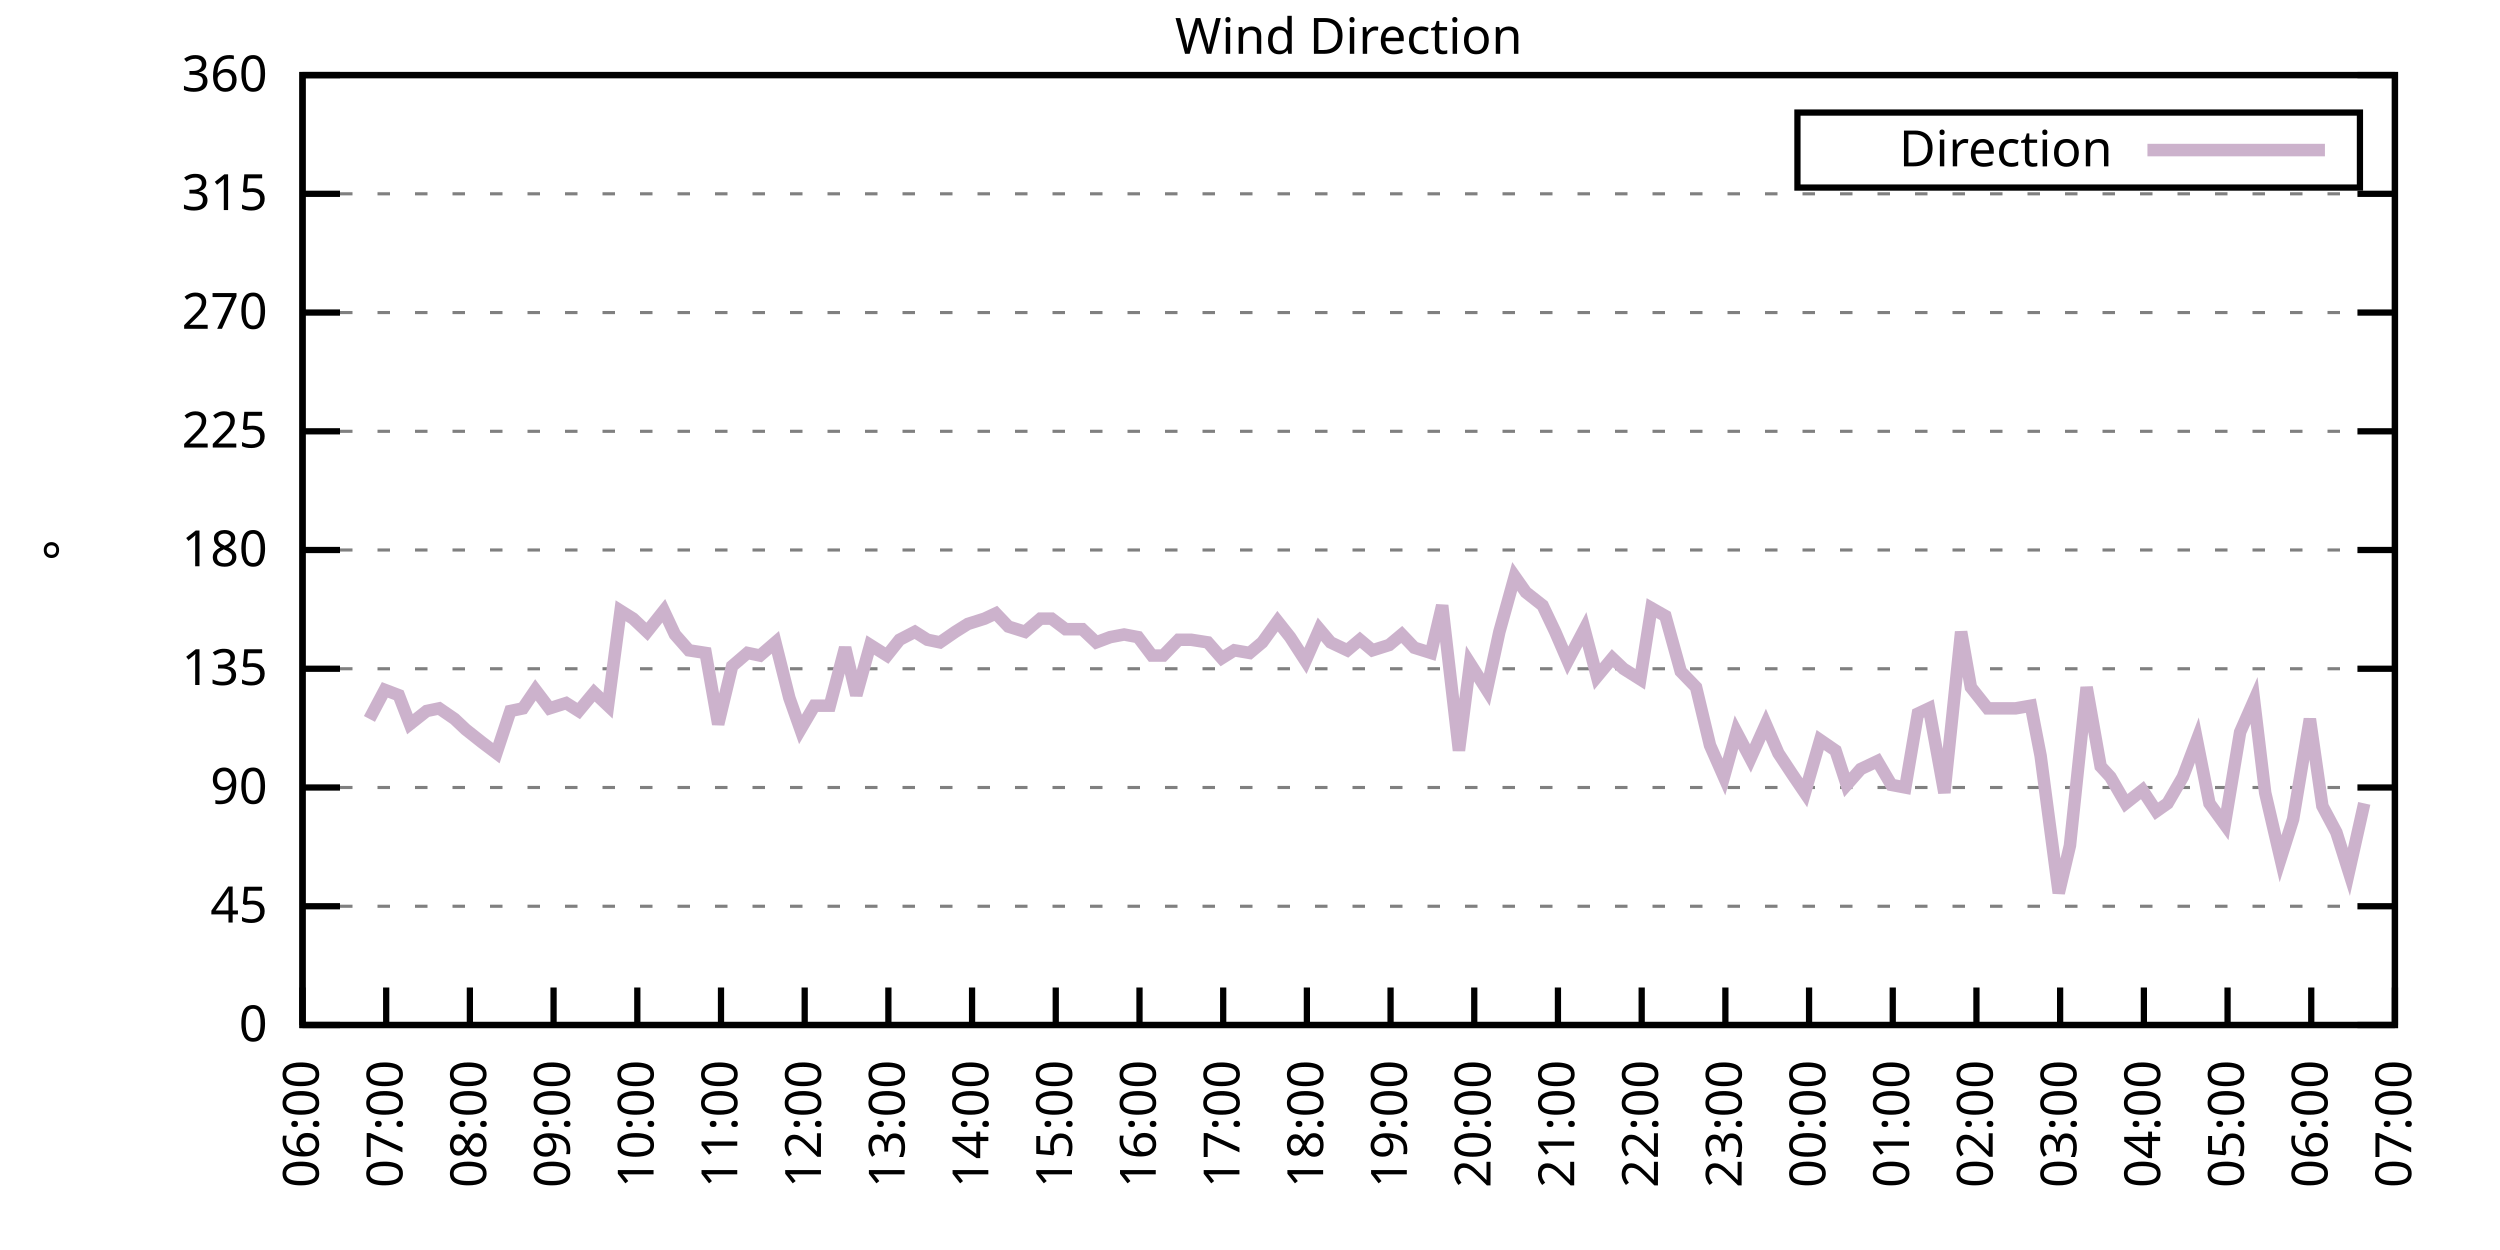
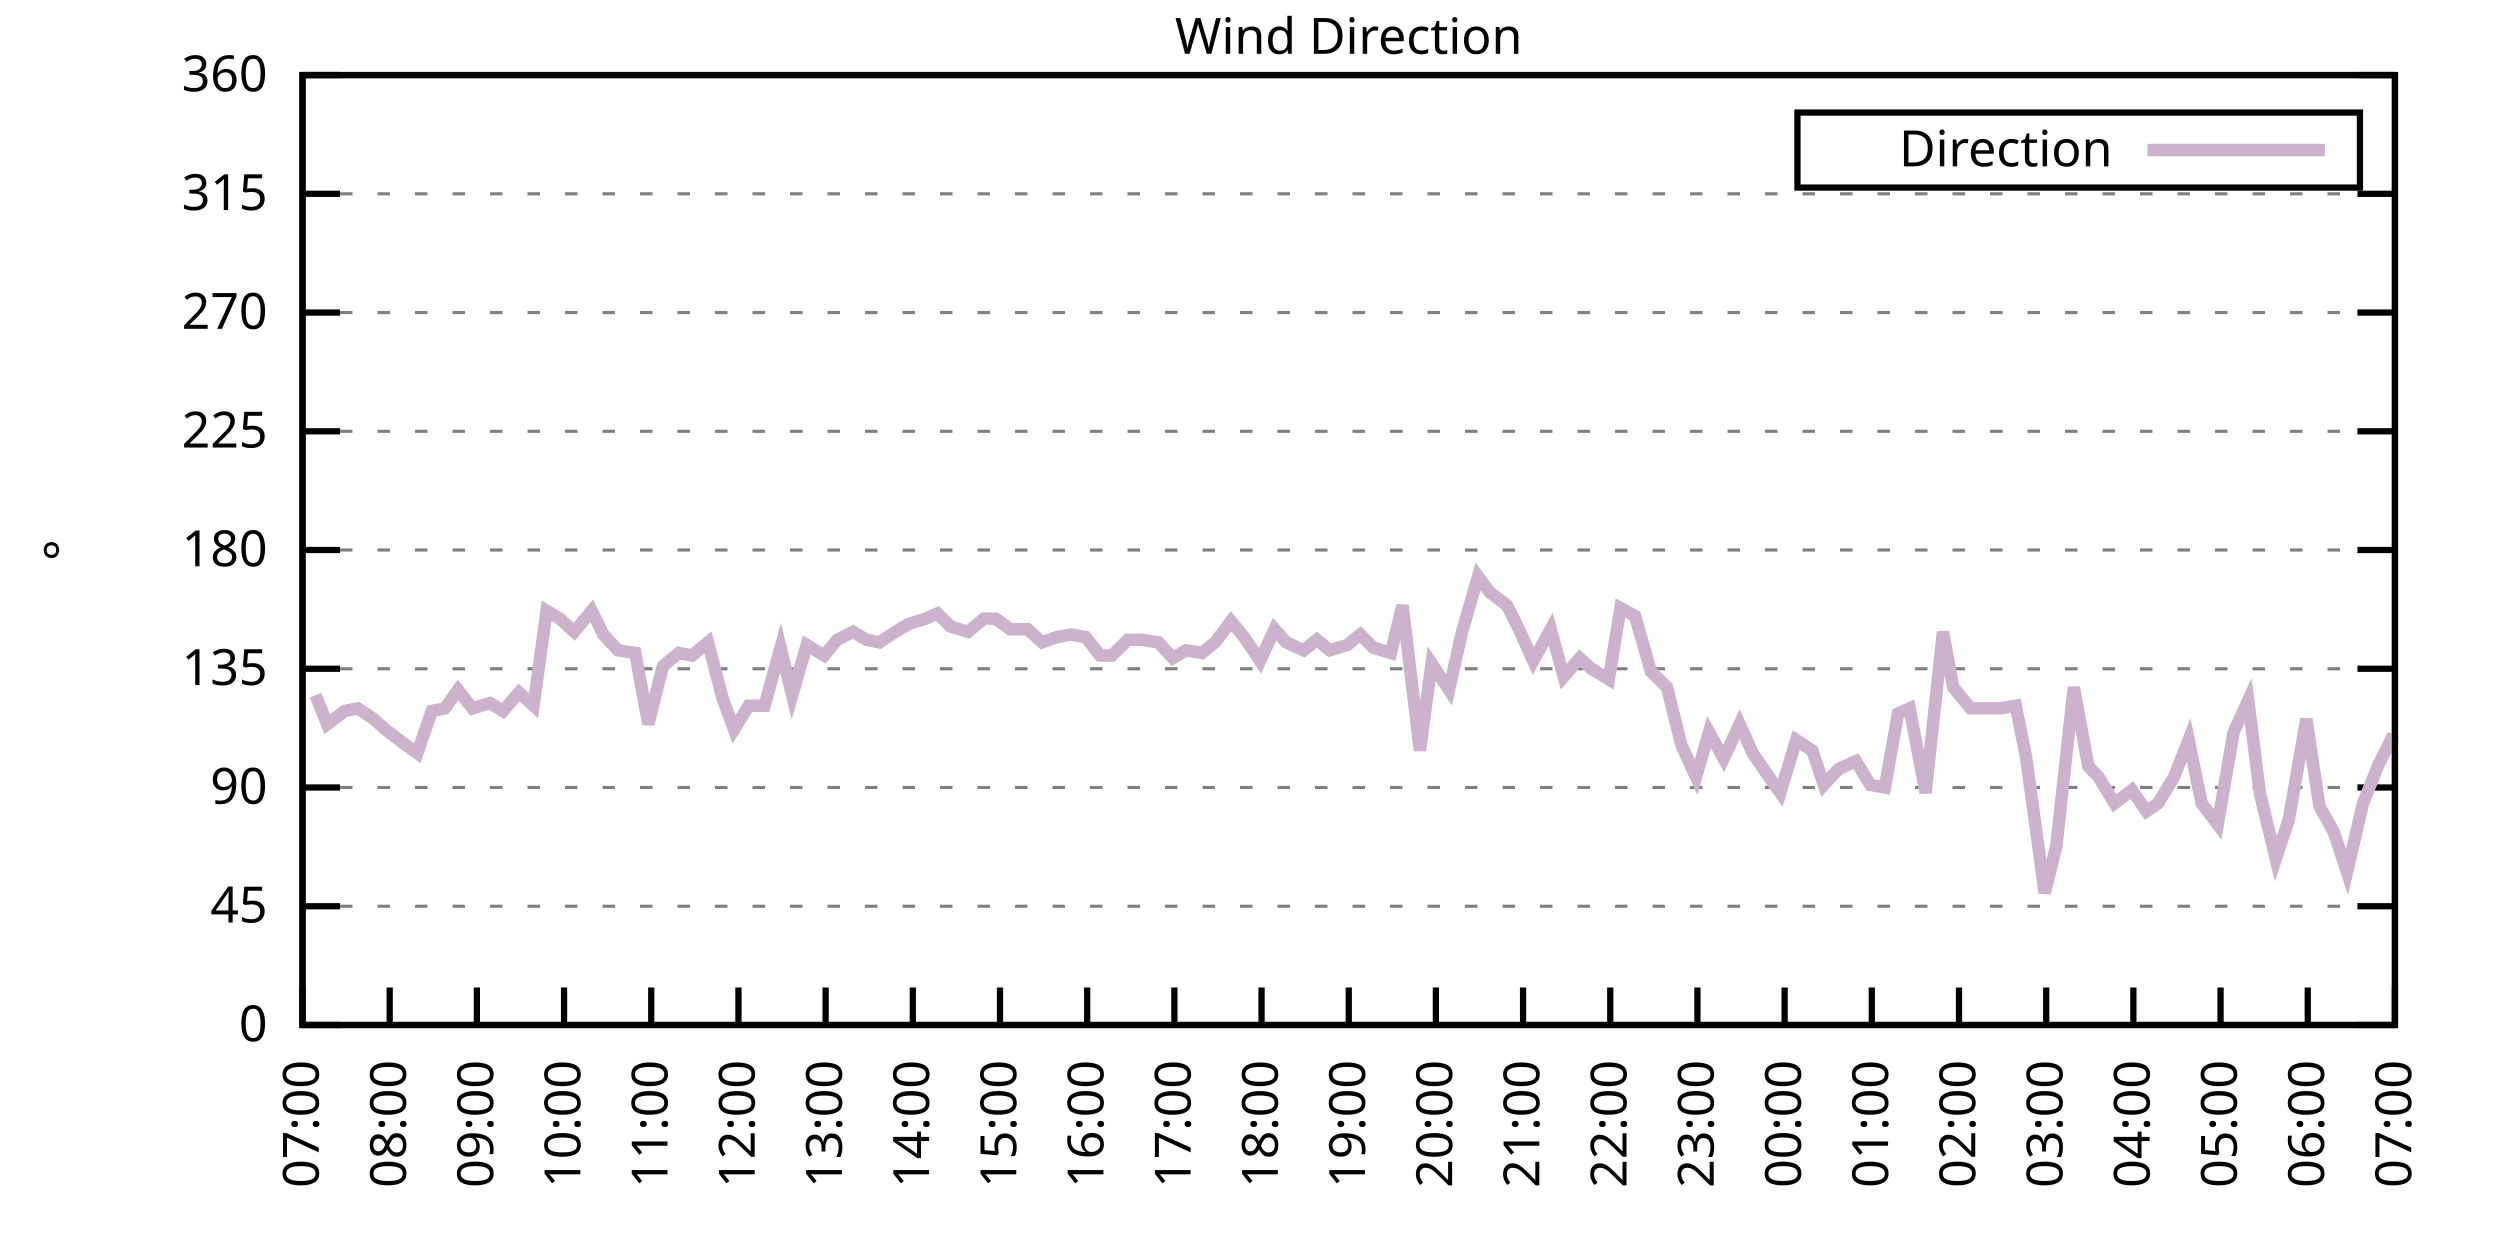
<svg xmlns="http://www.w3.org/2000/svg" xmlns:xlink="http://www.w3.org/1999/xlink" width="400" height="200" viewBox="0 0 400 200">
  <g id="gnuplot_canvas">
    <rect x="0" y="0" width="400" height="200" fill="none" />
    <defs>
      <circle id="gpDot" r="0.5" stroke-width="0.5" stroke="currentColor" />
      <path id="gpPt0" stroke-width="0.333" stroke="currentColor" d="M-1,0 h2 M0,-1 v2" />
      <path id="gpPt1" stroke-width="0.333" stroke="currentColor" d="M-1,-1 L1,1 M1,-1 L-1,1" />
      <path id="gpPt2" stroke-width="0.333" stroke="currentColor" d="M-1,0 L1,0 M0,-1 L0,1 M-1,-1 L1,1 M-1,1 L1,-1" />
      <rect id="gpPt3" stroke-width="0.333" stroke="currentColor" x="-1" y="-1" width="2" height="2" />
      <rect id="gpPt4" stroke-width="0.333" stroke="currentColor" fill="currentColor" x="-1" y="-1" width="2" height="2" />
      <circle id="gpPt5" stroke-width="0.333" stroke="currentColor" cx="0" cy="0" r="1" />
      <use xlink:href="#gpPt5" id="gpPt6" fill="currentColor" stroke="none" />
      <path id="gpPt7" stroke-width="0.333" stroke="currentColor" d="M0,-1.33 L-1.33,0.67 L1.33,0.67 z" />
      <use xlink:href="#gpPt7" id="gpPt8" fill="currentColor" stroke="none" />
      <use xlink:href="#gpPt7" id="gpPt9" stroke="currentColor" transform="rotate(180)" />
      <use xlink:href="#gpPt9" id="gpPt10" fill="currentColor" stroke="none" />
      <use xlink:href="#gpPt3" id="gpPt11" stroke="currentColor" transform="rotate(45)" />
      <use xlink:href="#gpPt11" id="gpPt12" fill="currentColor" stroke="none" />
      <path id="gpPt13" stroke-width="0.333" stroke="currentColor" d="M0,1.330 L1.265,0.411 L0.782,-1.067 L-0.782,-1.076 L-1.265,0.411 z" />
      <use xlink:href="#gpPt13" id="gpPt14" fill="currentColor" stroke="none" />
      <filter id="textbox" filterUnits="objectBoundingBox" x="0" y="0" height="1" width="1">
        <feFlood flood-color="white" flood-opacity="1" result="bgnd" />
        <feComposite in="SourceGraphic" in2="bgnd" operator="atop" />
      </filter>
      <filter id="greybox" filterUnits="objectBoundingBox" x="0" y="0" height="1" width="1">
        <feFlood flood-color="lightgrey" flood-opacity="1" result="grey" />
        <feComposite in="SourceGraphic" in2="grey" operator="atop" />
      </filter>
    </defs>
    <g fill="none" color="white" stroke="currentColor" stroke-width="1.00" stroke-linecap="butt" stroke-linejoin="miter">
</g>
    <g fill="none" color="black" stroke="currentColor" stroke-width="1.00" stroke-linecap="butt" stroke-linejoin="miter">
      <g stroke="none" shape-rendering="crispEdges">
        <polygon fill="rgb(255, 255, 255)" points="48.40,164.00 383.18,164.00 383.18,12.02 48.40,12.02 " />
      </g>
    </g>
    <g fill="none" color="black" stroke="currentColor" stroke-width="1.00" stroke-linecap="butt" stroke-linejoin="miter">
</g>
    <g fill="none" color="black" stroke="black" stroke-width="0.50" stroke-linecap="butt" stroke-linejoin="miter">
</g>
    <g fill="none" color="gray" stroke="currentColor" stroke-width="0.50" stroke-linecap="butt" stroke-linejoin="miter">
      <path stroke="gray" stroke-dasharray="2,4" class="gridline" d="M48.40,164.00 L383.19,164.00  " />
    </g>
    <g fill="none" color="gray" stroke="gray" stroke-width="1.00" stroke-linecap="butt" stroke-linejoin="miter">
</g>
    <g fill="none" color="black" stroke="currentColor" stroke-width="1.00" stroke-linecap="butt" stroke-linejoin="miter">
      <path stroke="black" d="M48.40,164.00 L54.40,164.00 M383.19,164.00 L377.19,164.00  " />
      <g transform="translate(42.80,166.60)" stroke="none" fill="black" font-family="Sans" font-size="8.00" text-anchor="end">
        <text>
          <tspan font-family="Sans"> 0</tspan>
        </text>
      </g>
    </g>
    <g fill="none" color="black" stroke="currentColor" stroke-width="1.00" stroke-linecap="butt" stroke-linejoin="miter">
</g>
    <g fill="none" color="black" stroke="black" stroke-width="0.50" stroke-linecap="butt" stroke-linejoin="miter">
</g>
    <g fill="none" color="gray" stroke="currentColor" stroke-width="0.50" stroke-linecap="butt" stroke-linejoin="miter">
      <path stroke="gray" stroke-dasharray="2,4" class="gridline" d="M48.40,145.00 L383.19,145.00  " />
    </g>
    <g fill="none" color="gray" stroke="gray" stroke-width="1.00" stroke-linecap="butt" stroke-linejoin="miter">
</g>
    <g fill="none" color="black" stroke="currentColor" stroke-width="1.00" stroke-linecap="butt" stroke-linejoin="miter">
      <path stroke="black" d="M48.40,145.00 L54.40,145.00 M383.19,145.00 L377.19,145.00  " />
      <g transform="translate(42.80,147.60)" stroke="none" fill="black" font-family="Sans" font-size="8.00" text-anchor="end">
        <text>
          <tspan font-family="Sans"> 45</tspan>
        </text>
      </g>
    </g>
    <g fill="none" color="black" stroke="currentColor" stroke-width="1.00" stroke-linecap="butt" stroke-linejoin="miter">
</g>
    <g fill="none" color="black" stroke="black" stroke-width="0.50" stroke-linecap="butt" stroke-linejoin="miter">
</g>
    <g fill="none" color="gray" stroke="currentColor" stroke-width="0.50" stroke-linecap="butt" stroke-linejoin="miter">
      <path stroke="gray" stroke-dasharray="2,4" class="gridline" d="M48.40,126.00 L383.19,126.00  " />
    </g>
    <g fill="none" color="gray" stroke="gray" stroke-width="1.00" stroke-linecap="butt" stroke-linejoin="miter">
</g>
    <g fill="none" color="black" stroke="currentColor" stroke-width="1.00" stroke-linecap="butt" stroke-linejoin="miter">
      <path stroke="black" d="M48.40,126.00 L54.40,126.00 M383.19,126.00 L377.19,126.00  " />
      <g transform="translate(42.80,128.60)" stroke="none" fill="black" font-family="Sans" font-size="8.00" text-anchor="end">
        <text>
          <tspan font-family="Sans"> 90</tspan>
        </text>
      </g>
    </g>
    <g fill="none" color="black" stroke="currentColor" stroke-width="1.00" stroke-linecap="butt" stroke-linejoin="miter">
</g>
    <g fill="none" color="black" stroke="black" stroke-width="0.50" stroke-linecap="butt" stroke-linejoin="miter">
</g>
    <g fill="none" color="gray" stroke="currentColor" stroke-width="0.50" stroke-linecap="butt" stroke-linejoin="miter">
      <path stroke="gray" stroke-dasharray="2,4" class="gridline" d="M48.40,107.00 L383.19,107.00  " />
    </g>
    <g fill="none" color="gray" stroke="gray" stroke-width="1.00" stroke-linecap="butt" stroke-linejoin="miter">
</g>
    <g fill="none" color="black" stroke="currentColor" stroke-width="1.00" stroke-linecap="butt" stroke-linejoin="miter">
      <path stroke="black" d="M48.40,107.00 L54.40,107.00 M383.19,107.00 L377.19,107.00  " />
      <g transform="translate(42.80,109.60)" stroke="none" fill="black" font-family="Sans" font-size="8.00" text-anchor="end">
        <text>
          <tspan font-family="Sans"> 135</tspan>
        </text>
      </g>
    </g>
    <g fill="none" color="black" stroke="currentColor" stroke-width="1.00" stroke-linecap="butt" stroke-linejoin="miter">
</g>
    <g fill="none" color="black" stroke="black" stroke-width="0.50" stroke-linecap="butt" stroke-linejoin="miter">
</g>
    <g fill="none" color="gray" stroke="currentColor" stroke-width="0.50" stroke-linecap="butt" stroke-linejoin="miter">
      <path stroke="gray" stroke-dasharray="2,4" class="gridline" d="M48.40,88.00 L383.19,88.00  " />
    </g>
    <g fill="none" color="gray" stroke="gray" stroke-width="1.00" stroke-linecap="butt" stroke-linejoin="miter">
</g>
    <g fill="none" color="black" stroke="currentColor" stroke-width="1.00" stroke-linecap="butt" stroke-linejoin="miter">
      <path stroke="black" d="M48.40,88.00 L54.40,88.00 M383.19,88.00 L377.19,88.00  " />
      <g transform="translate(42.80,90.60)" stroke="none" fill="black" font-family="Sans" font-size="8.00" text-anchor="end">
        <text>
          <tspan font-family="Sans"> 180</tspan>
        </text>
      </g>
    </g>
    <g fill="none" color="black" stroke="currentColor" stroke-width="1.00" stroke-linecap="butt" stroke-linejoin="miter">
</g>
    <g fill="none" color="black" stroke="black" stroke-width="0.50" stroke-linecap="butt" stroke-linejoin="miter">
</g>
    <g fill="none" color="gray" stroke="currentColor" stroke-width="0.50" stroke-linecap="butt" stroke-linejoin="miter">
      <path stroke="gray" stroke-dasharray="2,4" class="gridline" d="M48.40,69.01 L383.19,69.01  " />
    </g>
    <g fill="none" color="gray" stroke="gray" stroke-width="1.00" stroke-linecap="butt" stroke-linejoin="miter">
</g>
    <g fill="none" color="black" stroke="currentColor" stroke-width="1.00" stroke-linecap="butt" stroke-linejoin="miter">
      <path stroke="black" d="M48.40,69.01 L54.40,69.01 M383.19,69.01 L377.19,69.01  " />
      <g transform="translate(42.80,71.61)" stroke="none" fill="black" font-family="Sans" font-size="8.00" text-anchor="end">
        <text>
          <tspan font-family="Sans"> 225</tspan>
        </text>
      </g>
    </g>
    <g fill="none" color="black" stroke="currentColor" stroke-width="1.00" stroke-linecap="butt" stroke-linejoin="miter">
</g>
    <g fill="none" color="black" stroke="black" stroke-width="0.50" stroke-linecap="butt" stroke-linejoin="miter">
</g>
    <g fill="none" color="gray" stroke="currentColor" stroke-width="0.50" stroke-linecap="butt" stroke-linejoin="miter">
      <path stroke="gray" stroke-dasharray="2,4" class="gridline" d="M48.40,50.01 L383.19,50.01  " />
    </g>
    <g fill="none" color="gray" stroke="gray" stroke-width="1.00" stroke-linecap="butt" stroke-linejoin="miter">
</g>
    <g fill="none" color="black" stroke="currentColor" stroke-width="1.00" stroke-linecap="butt" stroke-linejoin="miter">
      <path stroke="black" d="M48.40,50.01 L54.40,50.01 M383.19,50.01 L377.19,50.01  " />
      <g transform="translate(42.80,52.61)" stroke="none" fill="black" font-family="Sans" font-size="8.00" text-anchor="end">
        <text>
          <tspan font-family="Sans"> 270</tspan>
        </text>
      </g>
    </g>
    <g fill="none" color="black" stroke="currentColor" stroke-width="1.00" stroke-linecap="butt" stroke-linejoin="miter">
</g>
    <g fill="none" color="black" stroke="black" stroke-width="0.50" stroke-linecap="butt" stroke-linejoin="miter">
</g>
    <g fill="none" color="gray" stroke="currentColor" stroke-width="0.50" stroke-linecap="butt" stroke-linejoin="miter">
      <path stroke="gray" stroke-dasharray="2,4" class="gridline" d="M48.40,31.01 L383.19,31.01  " />
    </g>
    <g fill="none" color="gray" stroke="gray" stroke-width="1.00" stroke-linecap="butt" stroke-linejoin="miter">
</g>
    <g fill="none" color="black" stroke="currentColor" stroke-width="1.00" stroke-linecap="butt" stroke-linejoin="miter">
      <path stroke="black" d="M48.40,31.01 L54.40,31.01 M383.19,31.01 L377.19,31.01  " />
      <g transform="translate(42.80,33.61)" stroke="none" fill="black" font-family="Sans" font-size="8.00" text-anchor="end">
        <text>
          <tspan font-family="Sans"> 315</tspan>
        </text>
      </g>
    </g>
    <g fill="none" color="black" stroke="currentColor" stroke-width="1.00" stroke-linecap="butt" stroke-linejoin="miter">
</g>
    <g fill="none" color="black" stroke="black" stroke-width="0.50" stroke-linecap="butt" stroke-linejoin="miter">
</g>
    <g fill="none" color="gray" stroke="currentColor" stroke-width="0.50" stroke-linecap="butt" stroke-linejoin="miter">
      <path stroke="gray" stroke-dasharray="2,4" class="gridline" d="M48.40,12.01 L383.19,12.01  " />
    </g>
    <g fill="none" color="gray" stroke="gray" stroke-width="1.00" stroke-linecap="butt" stroke-linejoin="miter">
</g>
    <g fill="none" color="black" stroke="currentColor" stroke-width="1.00" stroke-linecap="butt" stroke-linejoin="miter">
      <path stroke="black" d="M48.40,12.01 L54.40,12.01 M383.19,12.01 L377.19,12.01  " />
      <g transform="translate(42.80,14.61)" stroke="none" fill="black" font-family="Sans" font-size="8.00" text-anchor="end">
        <text>
          <tspan font-family="Sans"> 360</tspan>
        </text>
      </g>
    </g>
    <g fill="none" color="black" stroke="currentColor" stroke-width="1.00" stroke-linecap="butt" stroke-linejoin="miter">
      <path stroke="black" d="M48.40,164.00 L48.40,158.00  " />
      <g transform="translate(51.00,169.60) rotate(270.00)" stroke="none" fill="black" font-family="Sans" font-size="8.00" text-anchor="end">
        <text>
-           <tspan font-family="Sans">06:00</tspan>
-         </text>
-       </g>
-     </g>
-     <g fill="none" color="black" stroke="currentColor" stroke-width="1.00" stroke-linecap="butt" stroke-linejoin="miter">
-       <path stroke="black" d="M61.79,164.00 L61.79,158.00  " />
-       <g transform="translate(64.39,169.60) rotate(270.00)" stroke="none" fill="black" font-family="Sans" font-size="8.00" text-anchor="end">
-         <text>
          <tspan font-family="Sans">07:00</tspan>
        </text>
      </g>
    </g>
    <g fill="none" color="black" stroke="currentColor" stroke-width="1.00" stroke-linecap="butt" stroke-linejoin="miter">
-       <path stroke="black" d="M75.18,164.00 L75.18,158.00  " />
-       <g transform="translate(77.78,169.60) rotate(270.00)" stroke="none" fill="black" font-family="Sans" font-size="8.00" text-anchor="end">
+       <path stroke="black" d="M62.35,164.00 L62.35,158.00  " />
+       <g transform="translate(64.95,169.60) rotate(270.00)" stroke="none" fill="black" font-family="Sans" font-size="8.00" text-anchor="end">
        <text>
          <tspan font-family="Sans">08:00</tspan>
        </text>
      </g>
    </g>
    <g fill="none" color="black" stroke="currentColor" stroke-width="1.00" stroke-linecap="butt" stroke-linejoin="miter">
-       <path stroke="black" d="M88.57,164.00 L88.57,158.00  " />
-       <g transform="translate(91.17,169.60) rotate(270.00)" stroke="none" fill="black" font-family="Sans" font-size="8.00" text-anchor="end">
+       <path stroke="black" d="M76.30,164.00 L76.30,158.00  " />
+       <g transform="translate(78.90,169.60) rotate(270.00)" stroke="none" fill="black" font-family="Sans" font-size="8.00" text-anchor="end">
        <text>
          <tspan font-family="Sans">09:00</tspan>
        </text>
      </g>
    </g>
    <g fill="none" color="black" stroke="currentColor" stroke-width="1.00" stroke-linecap="butt" stroke-linejoin="miter">
-       <path stroke="black" d="M101.97,164.00 L101.97,158.00  " />
-       <g transform="translate(104.57,169.60) rotate(270.00)" stroke="none" fill="black" font-family="Sans" font-size="8.00" text-anchor="end">
+       <path stroke="black" d="M90.25,164.00 L90.25,158.00  " />
+       <g transform="translate(92.85,169.60) rotate(270.00)" stroke="none" fill="black" font-family="Sans" font-size="8.00" text-anchor="end">
        <text>
          <tspan font-family="Sans">10:00</tspan>
        </text>
      </g>
    </g>
    <g fill="none" color="black" stroke="currentColor" stroke-width="1.00" stroke-linecap="butt" stroke-linejoin="miter">
-       <path stroke="black" d="M115.36,164.00 L115.36,158.00  " />
-       <g transform="translate(117.96,169.60) rotate(270.00)" stroke="none" fill="black" font-family="Sans" font-size="8.00" text-anchor="end">
+       <path stroke="black" d="M104.20,164.00 L104.20,158.00  " />
+       <g transform="translate(106.80,169.60) rotate(270.00)" stroke="none" fill="black" font-family="Sans" font-size="8.00" text-anchor="end">
        <text>
          <tspan font-family="Sans">11:00</tspan>
        </text>
      </g>
    </g>
    <g fill="none" color="black" stroke="currentColor" stroke-width="1.00" stroke-linecap="butt" stroke-linejoin="miter">
-       <path stroke="black" d="M128.75,164.00 L128.75,158.00  " />
-       <g transform="translate(131.35,169.60) rotate(270.00)" stroke="none" fill="black" font-family="Sans" font-size="8.00" text-anchor="end">
+       <path stroke="black" d="M118.15,164.00 L118.15,158.00  " />
+       <g transform="translate(120.75,169.60) rotate(270.00)" stroke="none" fill="black" font-family="Sans" font-size="8.00" text-anchor="end">
        <text>
          <tspan font-family="Sans">12:00</tspan>
        </text>
      </g>
    </g>
    <g fill="none" color="black" stroke="currentColor" stroke-width="1.00" stroke-linecap="butt" stroke-linejoin="miter">
-       <path stroke="black" d="M142.14,164.00 L142.14,158.00  " />
-       <g transform="translate(144.74,169.60) rotate(270.00)" stroke="none" fill="black" font-family="Sans" font-size="8.00" text-anchor="end">
+       <path stroke="black" d="M132.10,164.00 L132.10,158.00  " />
+       <g transform="translate(134.70,169.60) rotate(270.00)" stroke="none" fill="black" font-family="Sans" font-size="8.00" text-anchor="end">
        <text>
          <tspan font-family="Sans">13:00</tspan>
        </text>
      </g>
    </g>
    <g fill="none" color="black" stroke="currentColor" stroke-width="1.00" stroke-linecap="butt" stroke-linejoin="miter">
-       <path stroke="black" d="M155.53,164.00 L155.53,158.00  " />
-       <g transform="translate(158.13,169.60) rotate(270.00)" stroke="none" fill="black" font-family="Sans" font-size="8.00" text-anchor="end">
+       <path stroke="black" d="M146.05,164.00 L146.05,158.00  " />
+       <g transform="translate(148.65,169.60) rotate(270.00)" stroke="none" fill="black" font-family="Sans" font-size="8.00" text-anchor="end">
        <text>
          <tspan font-family="Sans">14:00</tspan>
        </text>
      </g>
    </g>
    <g fill="none" color="black" stroke="currentColor" stroke-width="1.00" stroke-linecap="butt" stroke-linejoin="miter">
-       <path stroke="black" d="M168.92,164.00 L168.92,158.00  " />
-       <g transform="translate(171.52,169.60) rotate(270.00)" stroke="none" fill="black" font-family="Sans" font-size="8.00" text-anchor="end">
+       <path stroke="black" d="M160.00,164.00 L160.00,158.00  " />
+       <g transform="translate(162.60,169.60) rotate(270.00)" stroke="none" fill="black" font-family="Sans" font-size="8.00" text-anchor="end">
        <text>
          <tspan font-family="Sans">15:00</tspan>
        </text>
      </g>
    </g>
    <g fill="none" color="black" stroke="currentColor" stroke-width="1.00" stroke-linecap="butt" stroke-linejoin="miter">
-       <path stroke="black" d="M182.32,164.00 L182.32,158.00  " />
-       <g transform="translate(184.92,169.60) rotate(270.00)" stroke="none" fill="black" font-family="Sans" font-size="8.00" text-anchor="end">
+       <path stroke="black" d="M173.95,164.00 L173.95,158.00  " />
+       <g transform="translate(176.55,169.60) rotate(270.00)" stroke="none" fill="black" font-family="Sans" font-size="8.00" text-anchor="end">
        <text>
          <tspan font-family="Sans">16:00</tspan>
        </text>
      </g>
    </g>
    <g fill="none" color="black" stroke="currentColor" stroke-width="1.00" stroke-linecap="butt" stroke-linejoin="miter">
-       <path stroke="black" d="M195.71,164.00 L195.71,158.00  " />
-       <g transform="translate(198.31,169.60) rotate(270.00)" stroke="none" fill="black" font-family="Sans" font-size="8.00" text-anchor="end">
+       <path stroke="black" d="M187.90,164.00 L187.90,158.00  " />
+       <g transform="translate(190.50,169.60) rotate(270.00)" stroke="none" fill="black" font-family="Sans" font-size="8.00" text-anchor="end">
        <text>
          <tspan font-family="Sans">17:00</tspan>
        </text>
      </g>
    </g>
    <g fill="none" color="black" stroke="currentColor" stroke-width="1.00" stroke-linecap="butt" stroke-linejoin="miter">
-       <path stroke="black" d="M209.10,164.00 L209.10,158.00  " />
-       <g transform="translate(211.70,169.60) rotate(270.00)" stroke="none" fill="black" font-family="Sans" font-size="8.00" text-anchor="end">
+       <path stroke="black" d="M201.85,164.00 L201.85,158.00  " />
+       <g transform="translate(204.45,169.60) rotate(270.00)" stroke="none" fill="black" font-family="Sans" font-size="8.00" text-anchor="end">
        <text>
          <tspan font-family="Sans">18:00</tspan>
        </text>
      </g>
    </g>
    <g fill="none" color="black" stroke="currentColor" stroke-width="1.00" stroke-linecap="butt" stroke-linejoin="miter">
-       <path stroke="black" d="M222.49,164.00 L222.49,158.00  " />
-       <g transform="translate(225.09,169.60) rotate(270.00)" stroke="none" fill="black" font-family="Sans" font-size="8.00" text-anchor="end">
+       <path stroke="black" d="M215.80,164.00 L215.80,158.00  " />
+       <g transform="translate(218.40,169.60) rotate(270.00)" stroke="none" fill="black" font-family="Sans" font-size="8.00" text-anchor="end">
        <text>
          <tspan font-family="Sans">19:00</tspan>
        </text>
      </g>
    </g>
    <g fill="none" color="black" stroke="currentColor" stroke-width="1.00" stroke-linecap="butt" stroke-linejoin="miter">
-       <path stroke="black" d="M235.88,164.00 L235.88,158.00  " />
-       <g transform="translate(238.48,169.60) rotate(270.00)" stroke="none" fill="black" font-family="Sans" font-size="8.00" text-anchor="end">
+       <path stroke="black" d="M229.74,164.00 L229.74,158.00  " />
+       <g transform="translate(232.34,169.60) rotate(270.00)" stroke="none" fill="black" font-family="Sans" font-size="8.00" text-anchor="end">
        <text>
          <tspan font-family="Sans">20:00</tspan>
        </text>
      </g>
    </g>
    <g fill="none" color="black" stroke="currentColor" stroke-width="1.00" stroke-linecap="butt" stroke-linejoin="miter">
-       <path stroke="black" d="M249.27,164.00 L249.27,158.00  " />
-       <g transform="translate(251.87,169.60) rotate(270.00)" stroke="none" fill="black" font-family="Sans" font-size="8.00" text-anchor="end">
+       <path stroke="black" d="M243.69,164.00 L243.69,158.00  " />
+       <g transform="translate(246.29,169.60) rotate(270.00)" stroke="none" fill="black" font-family="Sans" font-size="8.00" text-anchor="end">
        <text>
          <tspan font-family="Sans">21:00</tspan>
        </text>
      </g>
    </g>
    <g fill="none" color="black" stroke="currentColor" stroke-width="1.00" stroke-linecap="butt" stroke-linejoin="miter">
-       <path stroke="black" d="M262.67,164.00 L262.67,158.00  " />
-       <g transform="translate(265.27,169.60) rotate(270.00)" stroke="none" fill="black" font-family="Sans" font-size="8.00" text-anchor="end">
+       <path stroke="black" d="M257.64,164.00 L257.64,158.00  " />
+       <g transform="translate(260.24,169.60) rotate(270.00)" stroke="none" fill="black" font-family="Sans" font-size="8.00" text-anchor="end">
        <text>
          <tspan font-family="Sans">22:00</tspan>
        </text>
      </g>
    </g>
    <g fill="none" color="black" stroke="currentColor" stroke-width="1.00" stroke-linecap="butt" stroke-linejoin="miter">
-       <path stroke="black" d="M276.06,164.00 L276.06,158.00  " />
-       <g transform="translate(278.66,169.60) rotate(270.00)" stroke="none" fill="black" font-family="Sans" font-size="8.00" text-anchor="end">
+       <path stroke="black" d="M271.59,164.00 L271.59,158.00  " />
+       <g transform="translate(274.19,169.60) rotate(270.00)" stroke="none" fill="black" font-family="Sans" font-size="8.00" text-anchor="end">
        <text>
          <tspan font-family="Sans">23:00</tspan>
        </text>
      </g>
    </g>
    <g fill="none" color="black" stroke="currentColor" stroke-width="1.00" stroke-linecap="butt" stroke-linejoin="miter">
-       <path stroke="black" d="M289.45,164.00 L289.45,158.00  " />
-       <g transform="translate(292.05,169.60) rotate(270.00)" stroke="none" fill="black" font-family="Sans" font-size="8.00" text-anchor="end">
+       <path stroke="black" d="M285.54,164.00 L285.54,158.00  " />
+       <g transform="translate(288.14,169.60) rotate(270.00)" stroke="none" fill="black" font-family="Sans" font-size="8.00" text-anchor="end">
        <text>
          <tspan font-family="Sans">00:00</tspan>
        </text>
      </g>
    </g>
    <g fill="none" color="black" stroke="currentColor" stroke-width="1.00" stroke-linecap="butt" stroke-linejoin="miter">
-       <path stroke="black" d="M302.84,164.00 L302.84,158.00  " />
-       <g transform="translate(305.44,169.60) rotate(270.00)" stroke="none" fill="black" font-family="Sans" font-size="8.00" text-anchor="end">
+       <path stroke="black" d="M299.49,164.00 L299.49,158.00  " />
+       <g transform="translate(302.09,169.60) rotate(270.00)" stroke="none" fill="black" font-family="Sans" font-size="8.00" text-anchor="end">
        <text>
          <tspan font-family="Sans">01:00</tspan>
        </text>
      </g>
    </g>
    <g fill="none" color="black" stroke="currentColor" stroke-width="1.00" stroke-linecap="butt" stroke-linejoin="miter">
-       <path stroke="black" d="M316.23,164.00 L316.23,158.00  " />
-       <g transform="translate(318.83,169.60) rotate(270.00)" stroke="none" fill="black" font-family="Sans" font-size="8.00" text-anchor="end">
+       <path stroke="black" d="M313.44,164.00 L313.44,158.00  " />
+       <g transform="translate(316.04,169.60) rotate(270.00)" stroke="none" fill="black" font-family="Sans" font-size="8.00" text-anchor="end">
        <text>
          <tspan font-family="Sans">02:00</tspan>
        </text>
      </g>
    </g>
    <g fill="none" color="black" stroke="currentColor" stroke-width="1.00" stroke-linecap="butt" stroke-linejoin="miter">
-       <path stroke="black" d="M329.62,164.00 L329.62,158.00  " />
-       <g transform="translate(332.22,169.60) rotate(270.00)" stroke="none" fill="black" font-family="Sans" font-size="8.00" text-anchor="end">
+       <path stroke="black" d="M327.39,164.00 L327.39,158.00  " />
+       <g transform="translate(329.99,169.60) rotate(270.00)" stroke="none" fill="black" font-family="Sans" font-size="8.00" text-anchor="end">
        <text>
          <tspan font-family="Sans">03:00</tspan>
        </text>
      </g>
    </g>
    <g fill="none" color="black" stroke="currentColor" stroke-width="1.00" stroke-linecap="butt" stroke-linejoin="miter">
-       <path stroke="black" d="M343.02,164.00 L343.02,158.00  " />
-       <g transform="translate(345.62,169.60) rotate(270.00)" stroke="none" fill="black" font-family="Sans" font-size="8.00" text-anchor="end">
+       <path stroke="black" d="M341.34,164.00 L341.34,158.00  " />
+       <g transform="translate(343.94,169.60) rotate(270.00)" stroke="none" fill="black" font-family="Sans" font-size="8.00" text-anchor="end">
        <text>
          <tspan font-family="Sans">04:00</tspan>
        </text>
      </g>
    </g>
    <g fill="none" color="black" stroke="currentColor" stroke-width="1.00" stroke-linecap="butt" stroke-linejoin="miter">
-       <path stroke="black" d="M356.41,164.00 L356.41,158.00  " />
-       <g transform="translate(359.01,169.60) rotate(270.00)" stroke="none" fill="black" font-family="Sans" font-size="8.00" text-anchor="end">
+       <path stroke="black" d="M355.29,164.00 L355.29,158.00  " />
+       <g transform="translate(357.89,169.60) rotate(270.00)" stroke="none" fill="black" font-family="Sans" font-size="8.00" text-anchor="end">
        <text>
          <tspan font-family="Sans">05:00</tspan>
        </text>
      </g>
    </g>
    <g fill="none" color="black" stroke="currentColor" stroke-width="1.00" stroke-linecap="butt" stroke-linejoin="miter">
-       <path stroke="black" d="M369.80,164.00 L369.80,158.00  " />
-       <g transform="translate(372.40,169.60) rotate(270.00)" stroke="none" fill="black" font-family="Sans" font-size="8.00" text-anchor="end">
+       <path stroke="black" d="M369.24,164.00 L369.24,158.00  " />
+       <g transform="translate(371.84,169.60) rotate(270.00)" stroke="none" fill="black" font-family="Sans" font-size="8.00" text-anchor="end">
        <text>
          <tspan font-family="Sans">06:00</tspan>
        </text>
      </g>
    </g>
    <g fill="none" color="black" stroke="currentColor" stroke-width="1.00" stroke-linecap="butt" stroke-linejoin="miter">
      <path stroke="black" d="M383.19,164.00 L383.19,158.00  " />
      <g transform="translate(385.79,169.60) rotate(270.00)" stroke="none" fill="black" font-family="Sans" font-size="8.00" text-anchor="end">
        <text>
          <tspan font-family="Sans">07:00</tspan>
        </text>
      </g>
    </g>
    <g fill="none" color="black" stroke="currentColor" stroke-width="1.00" stroke-linecap="butt" stroke-linejoin="miter">
</g>
    <g fill="none" color="black" stroke="currentColor" stroke-width="1.00" stroke-linecap="butt" stroke-linejoin="miter">
      <path stroke="black" d="M48.40,12.01 L48.40,164.00 L383.19,164.00 L383.19,12.01 L48.40,12.01 Z  " />
    </g>
    <g fill="none" color="black" stroke="currentColor" stroke-width="1.00" stroke-linecap="butt" stroke-linejoin="miter">
</g>
    <g fill="none" color="black" stroke="currentColor" stroke-width="1.00" stroke-linecap="butt" stroke-linejoin="miter">
      <path stroke="black" d="M287.59,30.01 L287.59,18.01 L377.59,18.01 L377.59,30.01 L287.59,30.01 Z  " />
    </g>
    <g id="Wind_direction_plot_1">
      <g fill="none" color="white" stroke="black" stroke-width="2.00" stroke-linecap="butt" stroke-linejoin="miter">
</g>
      <g fill="none" color="black" stroke="currentColor" stroke-width="2.00" stroke-linecap="butt" stroke-linejoin="miter">
        <g transform="translate(337.99,26.61)" stroke="none" fill="black" font-family="Sans" font-size="8.00" text-anchor="end">
          <text>
            <tspan font-family="Sans">Direction</tspan>
          </text>
        </g>
      </g>
      <g fill="none" color="black" stroke="currentColor" stroke-width="2.00" stroke-linecap="butt" stroke-linejoin="miter">
-         <path stroke="rgb(204, 178, 204)" d="M343.59,24.01 L371.99,24.01 M59.11,115.03 L61.57,110.38 L63.80,111.23 L65.59,115.87 L68.26,113.76 L70.27,113.34   L72.73,115.03 L74.51,116.71 L77.19,118.83 L79.42,120.51 L81.66,113.76 L83.66,113.34 L85.67,110.38 L87.91,113.34   L90.58,112.49 L92.59,113.76 L95.05,110.80 L97.28,112.91 L99.29,97.72 L101.30,98.98 L103.53,101.09 L106.21,97.72   L107.99,101.52 L110.22,104.05 L112.90,104.47 L114.91,115.87 L117.14,106.58 L119.60,104.47 L121.61,104.89 L124.06,102.78   L126.29,111.65 L128.08,116.71 L130.31,112.91 L132.77,112.91 L135.22,103.63 L137.01,111.23 L139.24,103.20 L141.92,104.89   L143.93,102.36 L146.38,101.09 L148.39,102.36 L150.40,102.78 L152.85,101.09 L154.86,99.83 L157.54,98.98 L159.33,98.14   L161.34,100.25 L164.01,101.09 L166.47,98.98 L168.25,98.98 L170.49,100.67 L173.17,100.67 L175.40,102.78 L177.63,101.94   L179.86,101.52 L182.09,101.94 L184.32,104.89 L186.11,104.89 L188.57,102.36 L190.57,102.36 L193.25,102.78 L195.48,105.31   L197.49,104.05 L199.95,104.47 L201.96,102.78 L204.41,99.40 L206.42,101.94 L208.88,105.74 L211.11,100.67 L212.89,102.78   L215.57,104.05 L217.58,102.36 L219.59,104.05 L222.27,103.20 L224.28,101.52 L226.29,103.63 L228.96,104.47 L230.75,96.87   L233.43,120.09 L235.21,106.16 L237.89,110.38 L239.90,101.09 L242.36,92.23 L244.14,94.76 L246.82,96.87 L248.83,101.09   L250.84,105.74 L253.51,100.67 L255.52,108.27 L257.98,105.31 L259.76,107.00 L262.44,108.69 L264.23,97.29 L266.46,98.56   L268.92,107.43 L271.37,109.96 L273.60,119.25 L275.83,124.31 L277.84,117.14 L280.07,121.36 L282.53,115.87 L284.54,120.51   L286.77,123.89 L288.78,126.85 L291.23,118.40 L293.69,120.09 L295.48,125.58 L297.71,123.05 L300.39,121.78 L302.62,125.58   L304.85,126.00 L306.86,114.18 L308.64,113.34 L311.10,126.85 L313.78,101.09 L315.34,109.96 L318.02,113.34 L320.47,113.34   L322.48,113.34 L324.94,112.91 L326.50,120.94 L329.40,142.89 L331.19,135.29 L333.86,109.96 L336.10,122.62 L337.66,124.31   L340.11,128.54 L342.79,126.42 L345.02,129.80 L346.81,128.54 L349.26,124.31 L351.50,118.40 L353.51,128.54 L355.96,131.91   L358.42,117.14 L360.65,112.07 L362.43,126.85 L364.89,137.40 L366.90,131.07 L369.58,115.03 L371.58,128.96 L373.82,133.18   L375.82,139.51 L378.28,128.54  " />
+         <path stroke="rgb(204, 178, 204)" d="M343.59,24.01 L371.99,24.01 M50.49,111.23 L52.35,115.87 L55.14,113.76 L57.23,113.34 L59.79,115.03 L61.65,116.71   L64.44,118.83 L66.77,120.51 L69.09,113.76 L71.18,113.34 L73.28,110.38 L75.60,113.34 L78.39,112.49 L80.48,113.76   L83.04,110.80 L85.37,112.91 L87.46,97.72 L89.55,98.98 L91.88,101.09 L94.67,97.72 L96.53,101.52 L98.85,104.05   L101.64,104.47 L103.73,115.87 L106.06,106.58 L108.62,104.47 L110.71,104.89 L113.27,102.78 L115.59,111.65 L117.45,116.71   L119.78,112.91 L122.33,112.91 L124.89,103.63 L126.75,111.23 L129.08,103.20 L131.87,104.89 L133.96,102.36 L136.51,101.09   L138.61,102.36 L140.70,102.78 L143.26,101.09 L145.35,99.83 L148.14,98.98 L150.00,98.14 L152.09,100.25 L154.88,101.09   L157.44,98.98 L159.30,98.98 L161.62,100.67 L164.41,100.67 L166.74,102.78 L169.06,101.94 L171.39,101.52 L173.71,101.94   L176.04,104.89 L177.90,104.89 L180.46,102.36 L182.55,102.36 L185.34,102.78 L187.66,105.31 L189.76,104.05 L192.31,104.47   L194.41,102.78 L196.96,99.40 L199.06,101.94 L201.61,105.74 L203.94,100.67 L205.80,102.78 L208.59,104.05 L210.68,102.36   L212.77,104.05 L215.56,103.20 L217.65,101.52 L219.75,103.63 L222.54,104.47 L224.40,96.87 L227.19,120.09 L229.05,106.16   L231.84,110.38 L233.93,101.09 L236.49,92.23 L238.35,94.76 L241.14,96.87 L243.23,101.09 L245.32,105.74 L248.11,100.67   L250.20,108.27 L252.76,105.31 L254.62,107.00 L257.41,108.69 L259.27,97.29 L261.60,98.56 L264.15,107.43 L266.71,109.96   L269.04,119.25 L271.36,124.31 L273.45,117.14 L275.78,121.36 L278.34,115.87 L280.43,120.51 L282.75,123.89 L284.85,126.85   L287.40,118.40 L289.96,120.09 L291.82,125.58 L294.15,123.05 L296.94,121.78 L299.26,125.58 L301.58,126.00 L303.68,114.18   L305.54,113.34 L308.09,126.85 L310.88,101.09 L312.51,109.96 L315.30,113.34 L317.86,113.34 L319.95,113.34 L322.51,112.91   L324.14,120.94 L327.16,142.89 L329.02,135.29 L331.81,109.96 L334.13,122.62 L335.76,124.31 L338.32,128.54 L341.11,126.42   L343.43,129.80 L345.29,128.54 L347.85,124.31 L350.18,118.40 L352.27,128.54 L354.83,131.91 L357.38,117.14 L359.71,112.07   L361.57,126.85 L364.13,137.40 L366.22,131.07 L369.01,115.03 L371.10,128.96 L373.43,133.18 L375.52,139.51 L378.08,128.54   L380.63,122.20 L382.96,117.56  " />
      </g>
    </g>
    <g fill="none" color="black" stroke="currentColor" stroke-width="2.00" stroke-linecap="butt" stroke-linejoin="miter">
</g>
    <g fill="none" color="black" stroke="black" stroke-width="1.00" stroke-linecap="butt" stroke-linejoin="miter">
</g>
    <g fill="none" color="black" stroke="currentColor" stroke-width="1.00" stroke-linecap="butt" stroke-linejoin="miter">
      <path stroke="black" d="M48.40,12.01 L48.40,164.00 L383.19,164.00 L383.19,12.01 L48.40,12.01 Z  " />
      <g transform="translate(12.80,88.01) rotate(270.00)" stroke="none" fill="black" font-family="Sans" font-size="8.00" text-anchor="middle">
        <text>
          <tspan font-family="Sans">°</tspan>
        </text>
      </g>
    </g>
    <g fill="none" color="black" stroke="currentColor" stroke-width="1.00" stroke-linecap="butt" stroke-linejoin="miter">
</g>
    <g fill="none" color="black" stroke="currentColor" stroke-width="1.00" stroke-linecap="butt" stroke-linejoin="miter">
      <g transform="translate(215.79,8.61)" stroke="none" fill="black" font-family="Sans" font-size="8.00" text-anchor="middle">
        <text>
          <tspan font-family="Sans">Wind Direction</tspan>
        </text>
      </g>
    </g>
    <g fill="none" color="black" stroke="currentColor" stroke-width="1.00" stroke-linecap="butt" stroke-linejoin="miter">
</g>
  </g>
</svg>
